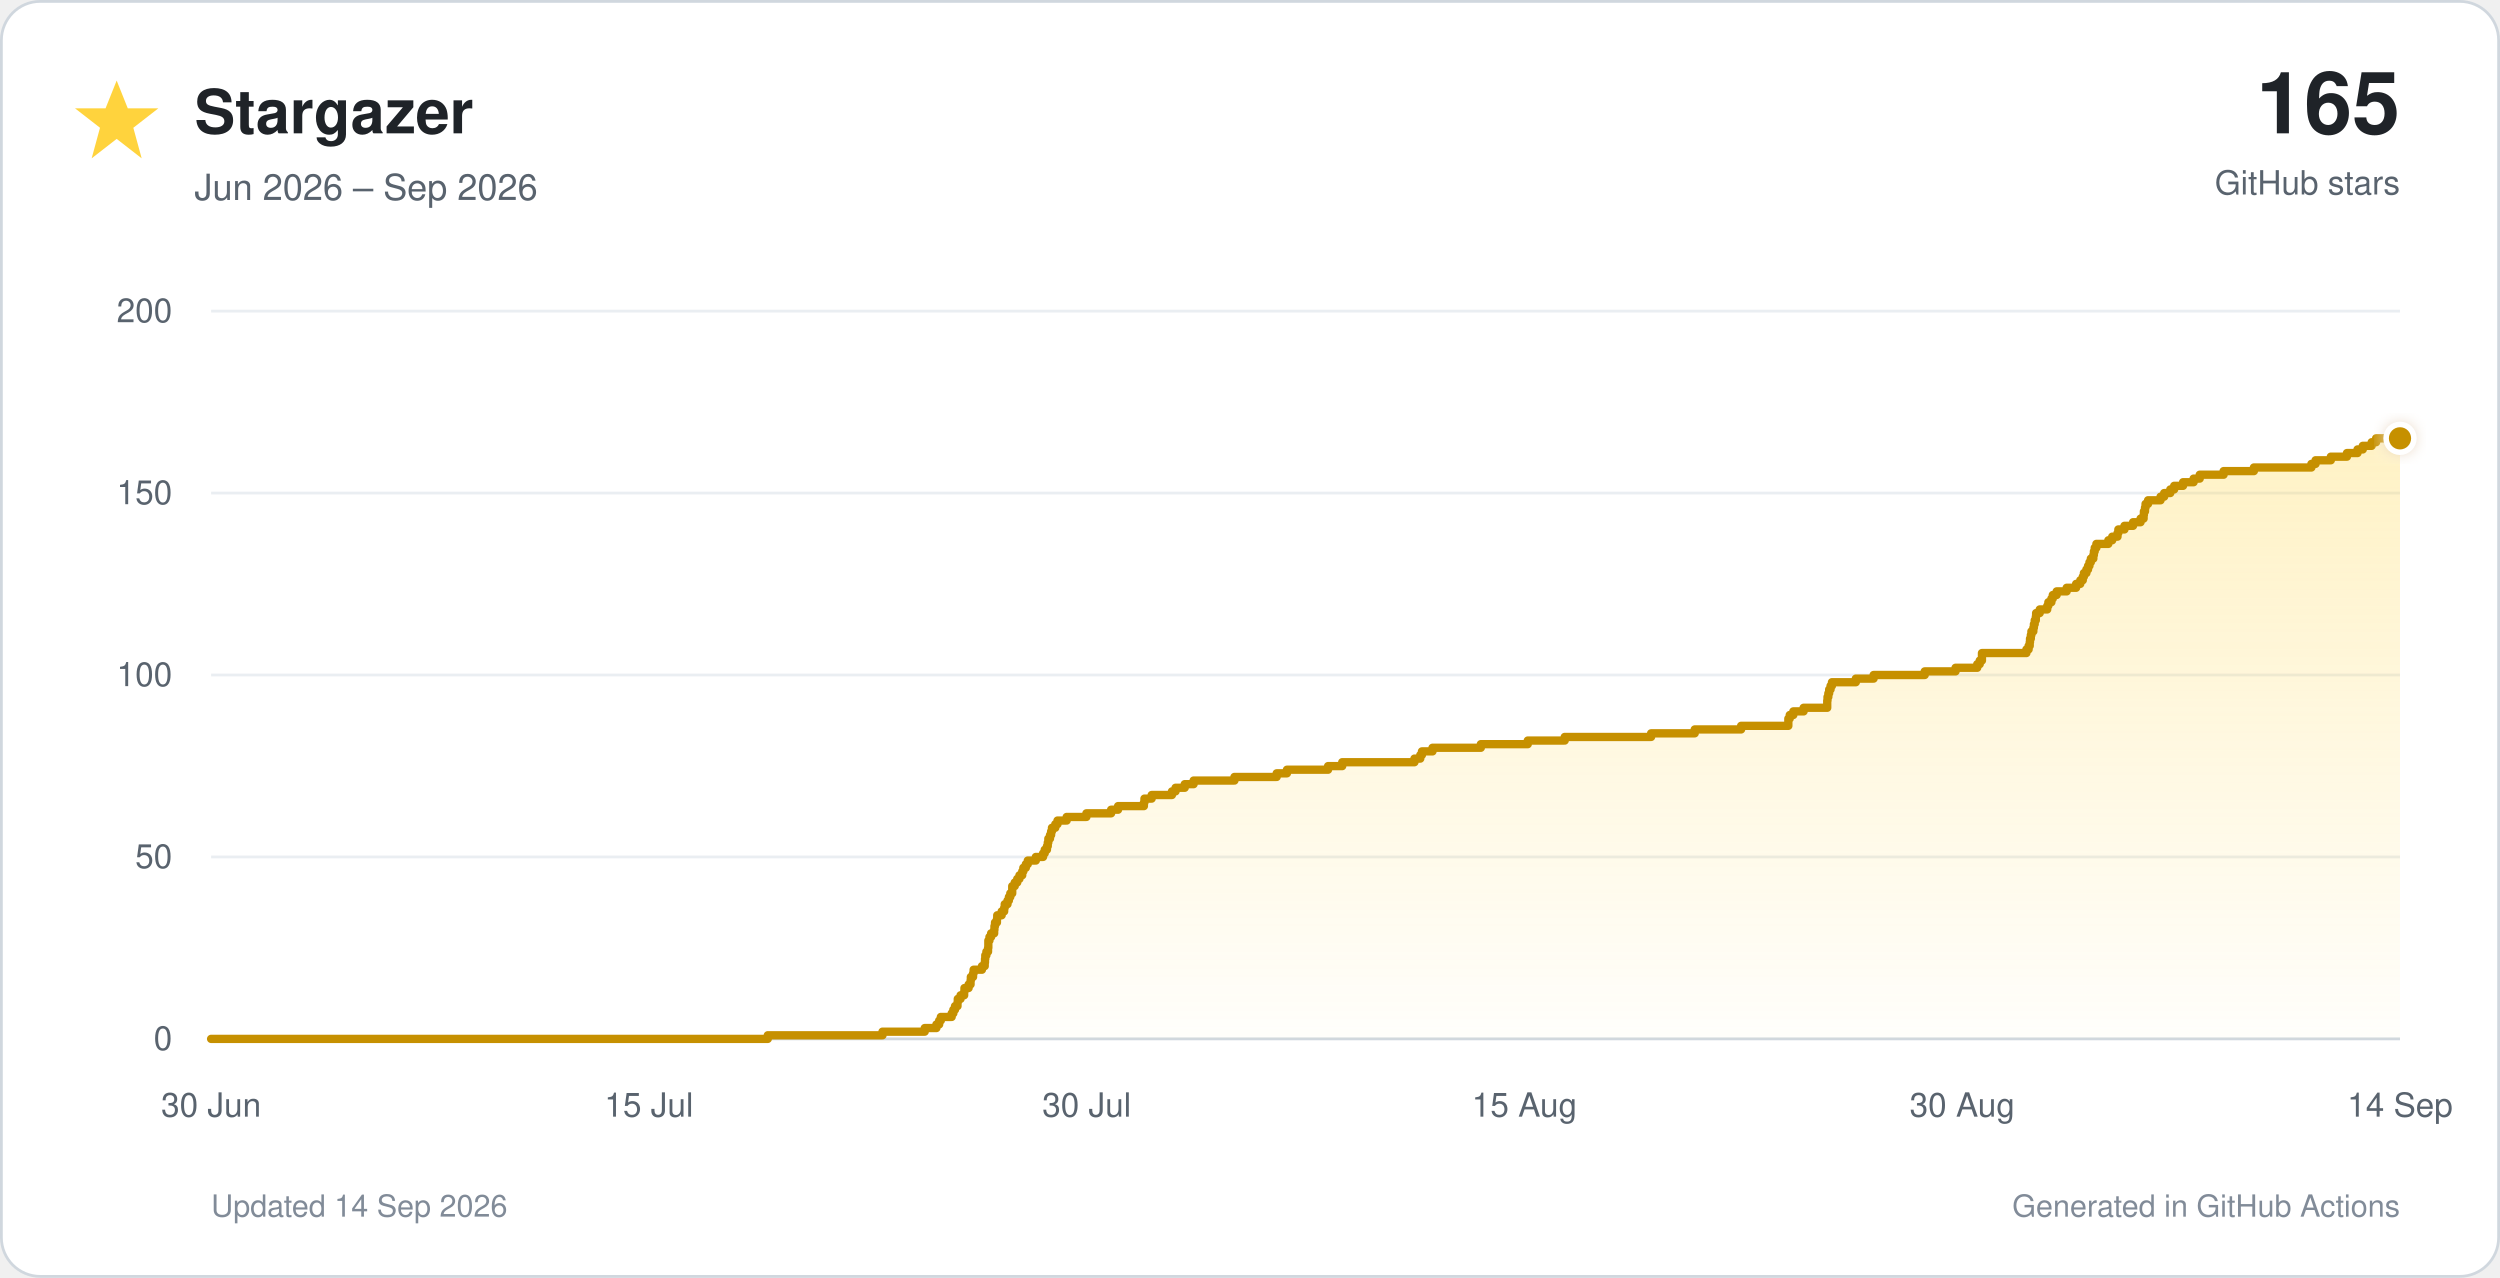
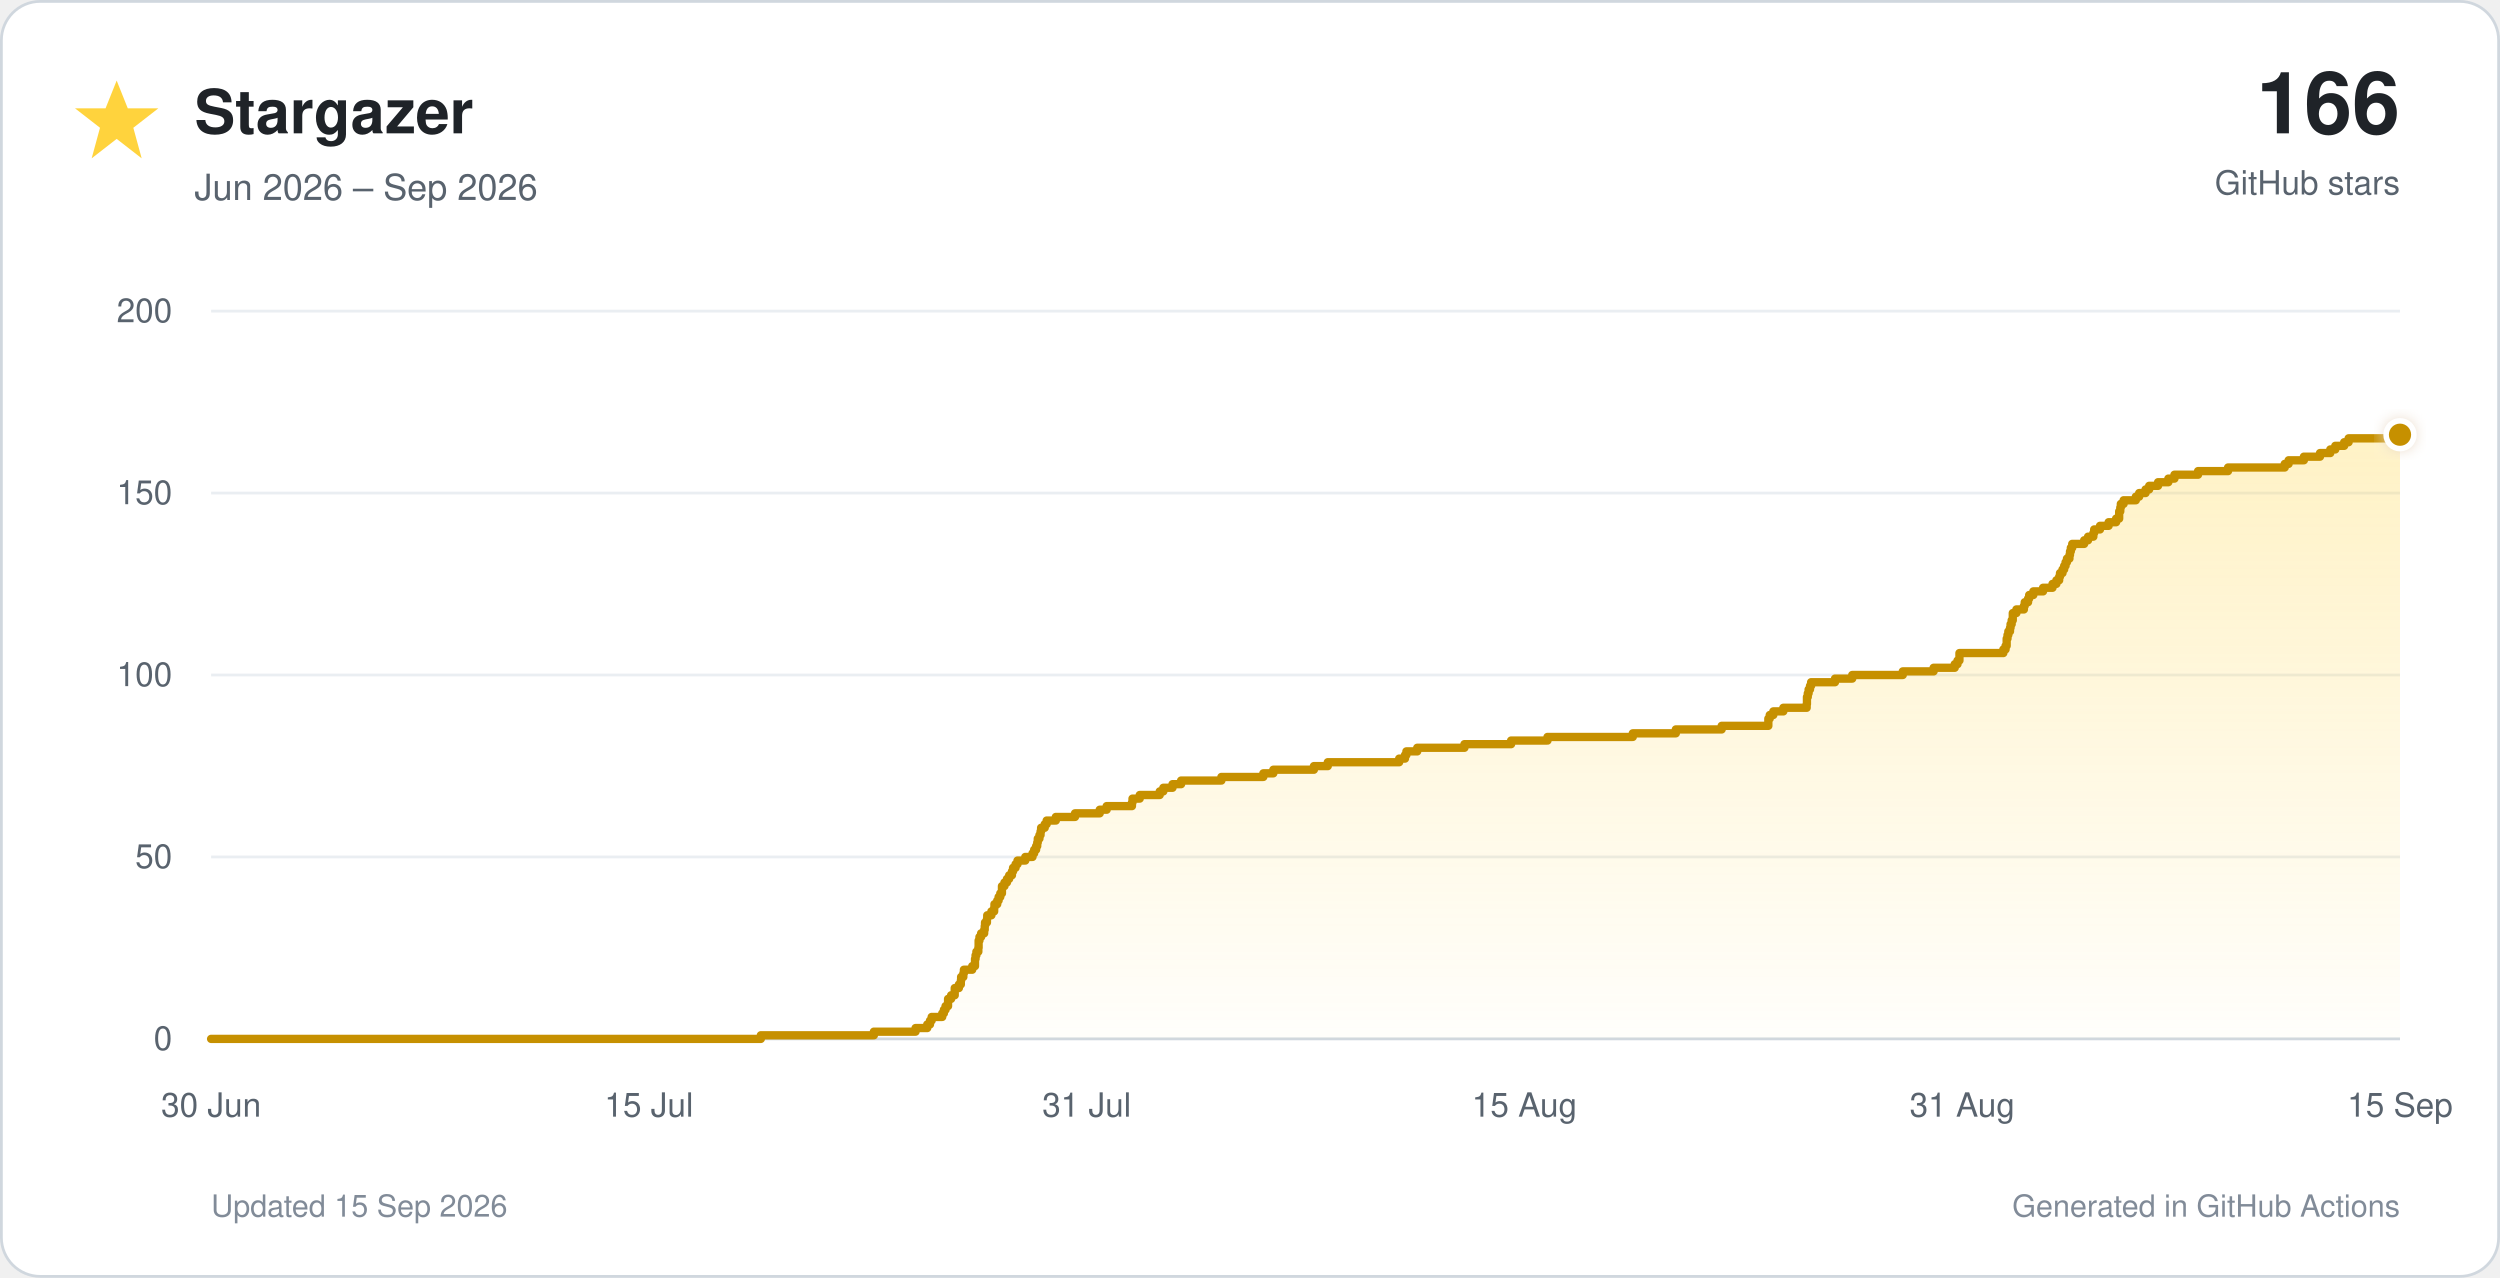
<svg xmlns="http://www.w3.org/2000/svg" viewBox="0 0 900 460" role="img">
  <defs>
    <linearGradient id="star-fill" x1="0" y1="0" x2="0" y2="1">
      <stop offset="0%" stop-color="#ffd33d" stop-opacity="0.30" />
      <stop offset="100%" stop-color="#ffd33d" stop-opacity="0.02" />
    </linearGradient>
    <filter id="glow" x="-40%" y="-40%" width="180%" height="180%">
      <feGaussianBlur stdDeviation="3" result="blur" />
      <feMerge>
        <feMergeNode in="blur" />
        <feMergeNode in="SourceGraphic" />
      </feMerge>
    </filter>
  </defs>
  <style>
    text { font-family: -apple-system, BlinkMacSystemFont, 'Segoe UI', Helvetica, Arial, sans-serif; }
    .tick { fill: #59636e; font-size: 12px; }
  </style>
  <rect x="0.5" y="0.5" width="899" height="459" rx="14" fill="#ffffff" stroke="#d0d7de" />
  <polygon points="42,29 46,39 57,39 48,46 51,57 42,50 33,57 36,46 27,39 38,39" fill="#ffd33d" />
  <text x="70" y="48" font-size="22" font-weight="700" fill="#1f2328">Stargazer</text>
  <text x="70" y="72" font-size="13" fill="#59636e">Jun 2026 – Sep 2026</text>
-   <text x="864" y="48" text-anchor="end" font-size="31" font-weight="750" fill="#1f2328">165</text>
+   <text x="864" y="48" text-anchor="end" font-size="31" font-weight="750" fill="#1f2328">166</text>
  <text x="864" y="70" text-anchor="end" font-size="12" fill="#59636e">GitHub stars</text>
  <line x1="76" y1="374.0" x2="864" y2="374.0" stroke="#d0d7de" stroke-width="1" />
  <text x="62" y="378.0" text-anchor="end" class="tick">0</text>
  <line x1="76" y1="308.5" x2="864" y2="308.5" stroke="#eaeef2" stroke-width="1" />
  <text x="62" y="312.5" text-anchor="end" class="tick">50</text>
  <line x1="76" y1="243.0" x2="864" y2="243.0" stroke="#eaeef2" stroke-width="1" />
  <text x="62" y="247.0" text-anchor="end" class="tick">100</text>
  <line x1="76" y1="177.5" x2="864" y2="177.5" stroke="#eaeef2" stroke-width="1" />
  <text x="62" y="181.5" text-anchor="end" class="tick">150</text>
  <line x1="76" y1="112.0" x2="864" y2="112.0" stroke="#eaeef2" stroke-width="1" />
  <text x="62" y="116.0" text-anchor="end" class="tick">200</text>
  <text x="76.0" y="402" text-anchor="middle" class="tick">30 Jun</text>
  <text x="233.6" y="402" text-anchor="middle" class="tick">15 Jul</text>
-   <text x="391.2" y="402" text-anchor="middle" class="tick">30 Jul</text>
+   <text x="391.2" y="402" text-anchor="middle" class="tick">31 Jul</text>
  <text x="548.8" y="402" text-anchor="middle" class="tick">15 Aug</text>
-   <text x="706.4" y="402" text-anchor="middle" class="tick">30 Aug</text>
-   <text x="864.0" y="402" text-anchor="middle" class="tick">14 Sep</text>
-   <path d="M 76.0 374.0 H 276.4 V 372.7 H 317.7 V 371.4 H 332.9 V 370.1 H 337.1 V 368.8 H 338.1 V 367.4 H 338.7 V 366.1 H 342.6 V 364.8 H 343.2 V 363.5 H 343.8 V 362.2 H 344.7 V 360.9 H 344.8 V 359.6 H 345.8 V 358.3 H 347.1 V 357.0 H 347.2 V 355.7 H 348.7 V 354.4 H 349.4 V 353.0 H 349.5 V 351.7 H 350.3 V 350.4 H 350.5 V 349.1 H 353.5 V 347.8 H 354.5 V 346.5 H 354.6 V 345.2 H 354.7 V 343.9 H 355.1 V 342.6 H 355.7 V 341.2 H 355.8 V 339.9 H 355.8 V 338.6 H 356.2 V 337.3 H 356.8 V 336.0 H 357.9 V 334.7 H 358.0 V 333.4 H 358.2 V 332.1 H 358.9 V 330.8 H 359.0 V 329.5 H 360.6 V 328.1 H 361.5 V 326.8 H 361.7 V 325.5 H 362.7 V 324.2 H 363.2 V 322.9 H 363.7 V 321.6 H 364.4 V 320.3 H 364.4 V 319.0 H 365.3 V 317.7 H 366.2 V 316.4 H 367.0 V 315.1 H 368.0 V 313.7 H 368.4 V 312.4 H 369.3 V 311.1 H 370.0 V 309.8 H 372.9 V 308.5 H 375.5 V 307.2 H 376.1 V 305.9 H 376.9 V 304.6 H 377.2 V 303.3 H 377.4 V 301.9 H 378.0 V 300.6 H 378.4 V 299.3 H 378.7 V 298.0 H 379.9 V 296.7 H 380.7 V 295.4 H 384.0 V 294.1 H 391.1 V 292.8 H 400.0 V 291.5 H 402.5 V 290.2 H 411.8 V 288.9 H 412.0 V 287.5 H 414.6 V 286.2 H 421.9 V 284.9 H 423.2 V 283.6 H 426.5 V 282.3 H 429.7 V 281.0 H 444.4 V 279.7 H 459.6 V 278.4 H 463.3 V 277.1 H 478.1 V 275.8 H 483.2 V 274.4 H 509.2 V 273.1 H 511.3 V 271.8 H 511.9 V 270.5 H 515.7 V 269.2 H 533.1 V 267.9 H 550.0 V 266.6 H 563.3 V 265.3 H 594.4 V 264.0 H 610.1 V 262.6 H 626.8 V 261.3 H 643.8 V 260.0 H 643.8 V 258.7 H 644.3 V 257.4 H 645.6 V 256.1 H 649.3 V 254.8 H 657.8 V 253.5 H 657.8 V 252.2 H 657.9 V 250.9 H 658.2 V 249.6 H 658.5 V 248.2 H 659.0 V 246.9 H 659.5 V 245.6 H 668.1 V 244.3 H 674.5 V 243.0 H 692.9 V 241.7 H 704.0 V 240.4 H 711.8 V 239.1 H 712.7 V 237.8 H 713.5 V 236.4 H 713.5 V 235.1 H 729.5 V 233.8 H 730.3 V 232.5 H 730.7 V 231.2 H 730.8 V 229.9 H 731.1 V 228.6 H 731.3 V 227.3 H 732.0 V 226.0 H 732.2 V 224.7 H 732.5 V 223.3 H 732.9 V 222.0 H 733.0 V 220.7 H 734.3 V 219.4 H 737.0 V 218.1 H 737.4 V 216.8 H 738.5 V 215.5 H 739.0 V 214.2 H 740.4 V 212.9 H 744.0 V 211.6 H 747.4 V 210.2 H 748.9 V 208.9 H 749.8 V 207.6 H 750.2 V 206.3 H 751.1 V 205.0 H 751.7 V 203.7 H 752.2 V 202.4 H 752.7 V 201.1 H 753.6 V 199.8 H 753.8 V 198.5 H 754.1 V 197.2 H 754.7 V 195.8 H 759.0 V 194.5 H 760.4 V 193.2 H 762.3 V 191.9 H 762.6 V 190.6 H 764.8 V 189.3 H 767.9 V 188.0 H 770.6 V 186.7 H 771.7 V 185.4 H 771.8 V 184.1 H 772.2 V 182.7 H 772.4 V 181.4 H 773.3 V 180.1 H 777.8 V 178.8 H 779.1 V 177.5 H 781.3 V 176.2 H 782.7 V 174.9 H 785.9 V 173.6 H 789.7 V 172.3 H 791.9 V 170.9 H 800.5 V 169.6 H 811.4 V 168.3 H 832.1 V 167.0 H 833.6 V 165.7 H 839.1 V 164.4 H 844.9 V 163.1 H 848.7 V 161.8 H 850.6 V 160.5 H 853.8 V 159.2 H 855.4 V 157.8 H 864.0 V 374 H 76.0 Z" fill="url(#star-fill)" />
-   <path d="M 76.0 374.0 H 276.4 V 372.7 H 317.7 V 371.4 H 332.9 V 370.1 H 337.1 V 368.8 H 338.1 V 367.4 H 338.7 V 366.1 H 342.6 V 364.8 H 343.2 V 363.5 H 343.8 V 362.2 H 344.7 V 360.9 H 344.8 V 359.6 H 345.8 V 358.3 H 347.1 V 357.0 H 347.2 V 355.7 H 348.7 V 354.4 H 349.4 V 353.0 H 349.5 V 351.7 H 350.3 V 350.4 H 350.5 V 349.1 H 353.5 V 347.8 H 354.5 V 346.5 H 354.6 V 345.2 H 354.7 V 343.9 H 355.1 V 342.6 H 355.7 V 341.2 H 355.8 V 339.9 H 355.8 V 338.6 H 356.2 V 337.3 H 356.8 V 336.0 H 357.9 V 334.7 H 358.0 V 333.4 H 358.2 V 332.1 H 358.9 V 330.8 H 359.0 V 329.5 H 360.6 V 328.1 H 361.5 V 326.8 H 361.7 V 325.5 H 362.7 V 324.2 H 363.2 V 322.9 H 363.7 V 321.6 H 364.4 V 320.3 H 364.4 V 319.0 H 365.3 V 317.7 H 366.2 V 316.4 H 367.0 V 315.1 H 368.0 V 313.7 H 368.4 V 312.4 H 369.3 V 311.1 H 370.0 V 309.8 H 372.9 V 308.5 H 375.5 V 307.2 H 376.1 V 305.9 H 376.9 V 304.6 H 377.2 V 303.3 H 377.4 V 301.9 H 378.0 V 300.6 H 378.4 V 299.3 H 378.7 V 298.0 H 379.9 V 296.7 H 380.7 V 295.4 H 384.0 V 294.1 H 391.1 V 292.8 H 400.0 V 291.5 H 402.5 V 290.2 H 411.8 V 288.9 H 412.0 V 287.5 H 414.6 V 286.2 H 421.9 V 284.9 H 423.2 V 283.6 H 426.5 V 282.3 H 429.7 V 281.0 H 444.4 V 279.7 H 459.6 V 278.4 H 463.3 V 277.1 H 478.1 V 275.8 H 483.2 V 274.4 H 509.2 V 273.1 H 511.3 V 271.8 H 511.9 V 270.5 H 515.7 V 269.2 H 533.1 V 267.9 H 550.0 V 266.6 H 563.3 V 265.3 H 594.4 V 264.0 H 610.1 V 262.6 H 626.8 V 261.3 H 643.8 V 260.0 H 643.8 V 258.7 H 644.3 V 257.4 H 645.6 V 256.1 H 649.3 V 254.8 H 657.8 V 253.5 H 657.8 V 252.2 H 657.9 V 250.9 H 658.2 V 249.6 H 658.5 V 248.2 H 659.0 V 246.9 H 659.5 V 245.6 H 668.1 V 244.3 H 674.5 V 243.0 H 692.9 V 241.7 H 704.0 V 240.4 H 711.8 V 239.1 H 712.7 V 237.8 H 713.5 V 236.4 H 713.5 V 235.1 H 729.5 V 233.8 H 730.3 V 232.5 H 730.7 V 231.2 H 730.8 V 229.9 H 731.1 V 228.6 H 731.3 V 227.3 H 732.0 V 226.0 H 732.2 V 224.7 H 732.5 V 223.3 H 732.9 V 222.0 H 733.0 V 220.7 H 734.3 V 219.4 H 737.0 V 218.1 H 737.4 V 216.8 H 738.5 V 215.5 H 739.0 V 214.2 H 740.4 V 212.9 H 744.0 V 211.6 H 747.4 V 210.2 H 748.9 V 208.9 H 749.8 V 207.6 H 750.2 V 206.3 H 751.1 V 205.0 H 751.7 V 203.7 H 752.2 V 202.4 H 752.7 V 201.1 H 753.6 V 199.8 H 753.8 V 198.5 H 754.1 V 197.2 H 754.7 V 195.8 H 759.0 V 194.5 H 760.4 V 193.2 H 762.3 V 191.9 H 762.6 V 190.6 H 764.8 V 189.3 H 767.9 V 188.0 H 770.6 V 186.7 H 771.7 V 185.4 H 771.8 V 184.1 H 772.2 V 182.7 H 772.4 V 181.4 H 773.3 V 180.1 H 777.8 V 178.8 H 779.1 V 177.5 H 781.3 V 176.2 H 782.7 V 174.9 H 785.9 V 173.6 H 789.7 V 172.3 H 791.9 V 170.9 H 800.5 V 169.6 H 811.4 V 168.3 H 832.1 V 167.0 H 833.6 V 165.7 H 839.1 V 164.4 H 844.9 V 163.1 H 848.7 V 161.8 H 850.6 V 160.5 H 853.8 V 159.2 H 855.4 V 157.8 H 864.0" fill="none" stroke="#c69000" stroke-width="3" stroke-linecap="round" stroke-linejoin="round" />
-   <circle cx="864.0" cy="157.8" r="5" fill="#c69000" stroke="#ffffff" stroke-width="2" filter="url(#glow)" />
-   <text x="76" y="438" font-size="11" fill="#818b98">Updated 14 Sep 2026</text>
+   <text x="706.4" y="402" text-anchor="middle" class="tick">31 Aug</text>
+   <text x="864.0" y="402" text-anchor="middle" class="tick">15 Sep</text>
+   <path d="M 76.0 374.0 H 273.9 V 372.7 H 314.6 V 371.4 H 329.6 V 370.1 H 333.8 V 368.8 H 334.8 V 367.4 H 335.4 V 366.1 H 339.2 V 364.8 H 339.8 V 363.5 H 340.4 V 362.2 H 341.3 V 360.9 H 341.3 V 359.6 H 342.4 V 358.3 H 343.7 V 357.0 H 343.7 V 355.7 H 345.2 V 354.4 H 345.9 V 353.0 H 346.0 V 351.7 H 346.8 V 350.4 H 347.0 V 349.1 H 350.0 V 347.8 H 351.0 V 346.5 H 351.0 V 345.2 H 351.2 V 343.9 H 351.5 V 342.6 H 352.2 V 341.2 H 352.3 V 339.9 H 352.3 V 338.6 H 352.6 V 337.3 H 353.2 V 336.0 H 354.3 V 334.7 H 354.5 V 333.4 H 354.6 V 332.1 H 355.3 V 330.8 H 355.4 V 329.5 H 356.9 V 328.1 H 357.9 V 326.8 H 358.0 V 325.5 H 359.0 V 324.2 H 359.5 V 322.9 H 360.1 V 321.6 H 360.7 V 320.3 H 360.7 V 319.0 H 361.6 V 317.7 H 362.5 V 316.4 H 363.3 V 315.1 H 364.3 V 313.7 H 364.7 V 312.4 H 365.6 V 311.1 H 366.3 V 309.8 H 369.1 V 308.5 H 371.7 V 307.2 H 372.3 V 305.9 H 373.0 V 304.6 H 373.4 V 303.3 H 373.6 V 301.9 H 374.2 V 300.6 H 374.6 V 299.3 H 374.8 V 298.0 H 376.1 V 296.7 H 376.8 V 295.4 H 380.1 V 294.1 H 387.0 V 292.8 H 395.9 V 291.5 H 398.4 V 290.2 H 407.5 V 288.9 H 407.7 V 287.5 H 410.3 V 286.2 H 417.5 V 284.9 H 418.8 V 283.6 H 422.1 V 282.3 H 425.2 V 281.0 H 439.7 V 279.7 H 454.8 V 278.4 H 458.4 V 277.1 H 473.0 V 275.8 H 478.0 V 274.4 H 503.7 V 273.1 H 505.8 V 271.8 H 506.3 V 270.5 H 510.2 V 269.2 H 527.2 V 267.9 H 544.0 V 266.6 H 557.1 V 265.3 H 587.8 V 264.0 H 603.3 V 262.6 H 619.8 V 261.3 H 636.6 V 260.0 H 636.6 V 258.7 H 637.1 V 257.4 H 638.4 V 256.1 H 642.0 V 254.8 H 650.4 V 253.5 H 650.5 V 252.2 H 650.5 V 250.9 H 650.8 V 249.6 H 651.1 V 248.2 H 651.6 V 246.9 H 652.0 V 245.6 H 660.6 V 244.3 H 666.8 V 243.0 H 685.0 V 241.7 H 696.1 V 240.4 H 703.7 V 239.1 H 704.7 V 237.8 H 705.4 V 236.4 H 705.4 V 235.1 H 721.2 V 233.8 H 722.0 V 232.5 H 722.4 V 231.2 H 722.4 V 229.9 H 722.7 V 228.6 H 723.0 V 227.3 H 723.6 V 226.0 H 723.8 V 224.7 H 724.2 V 223.3 H 724.6 V 222.0 H 724.6 V 220.7 H 725.9 V 219.4 H 728.6 V 218.1 H 728.9 V 216.8 H 730.1 V 215.5 H 730.5 V 214.2 H 732.0 V 212.9 H 735.5 V 211.6 H 738.9 V 210.2 H 740.3 V 208.9 H 741.3 V 207.6 H 741.6 V 206.3 H 742.5 V 205.0 H 743.1 V 203.7 H 743.6 V 202.4 H 744.1 V 201.1 H 745.0 V 199.8 H 745.2 V 198.5 H 745.5 V 197.2 H 746.0 V 195.8 H 750.3 V 194.5 H 751.7 V 193.2 H 753.6 V 191.9 H 753.9 V 190.6 H 756.0 V 189.3 H 759.1 V 188.0 H 761.8 V 186.7 H 762.9 V 185.4 H 762.9 V 184.1 H 763.3 V 182.7 H 763.5 V 181.4 H 764.5 V 180.1 H 768.9 V 178.8 H 770.1 V 177.5 H 772.4 V 176.2 H 773.7 V 174.9 H 776.9 V 173.6 H 780.6 V 172.3 H 782.8 V 170.9 H 791.3 V 169.6 H 802.1 V 168.3 H 822.5 V 167.0 H 823.9 V 165.7 H 829.4 V 164.4 H 835.2 V 163.1 H 838.9 V 161.8 H 840.7 V 160.5 H 843.9 V 159.2 H 845.5 V 157.8 H 862.3 V 156.5 H 864.0 V 374 H 76.0 Z" fill="url(#star-fill)" />
+   <path d="M 76.0 374.0 H 273.9 V 372.7 H 314.6 V 371.4 H 329.6 V 370.1 H 333.8 V 368.8 H 334.8 V 367.4 H 335.4 V 366.1 H 339.2 V 364.8 H 339.8 V 363.5 H 340.4 V 362.2 H 341.3 V 360.9 H 341.3 V 359.6 H 342.4 V 358.3 H 343.7 V 357.0 H 343.7 V 355.7 H 345.2 V 354.4 H 345.9 V 353.0 H 346.0 V 351.7 H 346.8 V 350.4 H 347.0 V 349.1 H 350.0 V 347.8 H 351.0 V 346.5 H 351.0 V 345.2 H 351.2 V 343.9 H 351.5 V 342.6 H 352.2 V 341.2 H 352.3 V 339.9 H 352.3 V 338.6 H 352.6 V 337.3 H 353.2 V 336.0 H 354.3 V 334.7 H 354.5 V 333.4 H 354.6 V 332.1 H 355.3 V 330.8 H 355.4 V 329.5 H 356.9 V 328.1 H 357.9 V 326.8 H 358.0 V 325.5 H 359.0 V 324.2 H 359.5 V 322.9 H 360.1 V 321.6 H 360.7 V 320.3 H 360.7 V 319.0 H 361.6 V 317.7 H 362.5 V 316.4 H 363.3 V 315.1 H 364.3 V 313.7 H 364.7 V 312.4 H 365.6 V 311.1 H 366.3 V 309.8 H 369.1 V 308.5 H 371.7 V 307.2 H 372.3 V 305.9 H 373.0 V 304.6 H 373.4 V 303.3 H 373.6 V 301.9 H 374.2 V 300.6 H 374.6 V 299.3 H 374.8 V 298.0 H 376.1 V 296.7 H 376.8 V 295.4 H 380.1 V 294.1 H 387.0 V 292.8 H 395.9 V 291.5 H 398.4 V 290.2 H 407.5 V 288.9 H 407.7 V 287.5 H 410.3 V 286.2 H 417.5 V 284.9 H 418.8 V 283.6 H 422.1 V 282.3 H 425.2 V 281.0 H 439.7 V 279.7 H 454.8 V 278.4 H 458.4 V 277.1 H 473.0 V 275.8 H 478.0 V 274.4 H 503.7 V 273.1 H 505.8 V 271.8 H 506.3 V 270.5 H 510.2 V 269.2 H 527.2 V 267.9 H 544.0 V 266.6 H 557.1 V 265.3 H 587.8 V 264.0 H 603.3 V 262.6 H 619.8 V 261.3 H 636.6 V 260.0 H 636.6 V 258.7 H 637.1 V 257.4 H 638.4 V 256.1 H 642.0 V 254.8 H 650.4 V 253.5 H 650.5 V 252.2 H 650.5 V 250.9 H 650.8 V 249.6 H 651.1 V 248.2 H 651.6 V 246.9 H 652.0 V 245.6 H 660.6 V 244.3 H 666.8 V 243.0 H 685.0 V 241.7 H 696.1 V 240.4 H 703.7 V 239.1 H 704.7 V 237.8 H 705.4 V 236.4 H 705.4 V 235.1 H 721.2 V 233.8 H 722.0 V 232.5 H 722.4 V 231.2 H 722.4 V 229.9 H 722.7 V 228.6 H 723.0 V 227.3 H 723.6 V 226.0 H 723.8 V 224.7 H 724.2 V 223.3 H 724.6 V 222.0 H 724.6 V 220.7 H 725.9 V 219.4 H 728.6 V 218.1 H 728.9 V 216.8 H 730.1 V 215.5 H 730.5 V 214.2 H 732.0 V 212.9 H 735.5 V 211.6 H 738.9 V 210.2 H 740.3 V 208.9 H 741.3 V 207.6 H 741.6 V 206.3 H 742.5 V 205.0 H 743.1 V 203.7 H 743.6 V 202.4 H 744.1 V 201.1 H 745.0 V 199.8 H 745.2 V 198.5 H 745.5 V 197.2 H 746.0 V 195.8 H 750.3 V 194.5 H 751.7 V 193.2 H 753.6 V 191.9 H 753.9 V 190.6 H 756.0 V 189.3 H 759.1 V 188.0 H 761.8 V 186.7 H 762.9 V 185.4 H 762.9 V 184.1 H 763.3 V 182.7 H 763.5 V 181.4 H 764.5 V 180.1 H 768.9 V 178.8 H 770.1 V 177.5 H 772.4 V 176.2 H 773.7 V 174.9 H 776.9 V 173.6 H 780.6 V 172.3 H 782.8 V 170.9 H 791.3 V 169.6 H 802.1 V 168.3 H 822.5 V 167.0 H 823.9 V 165.7 H 829.4 V 164.4 H 835.2 V 163.1 H 838.9 V 161.8 H 840.7 V 160.5 H 843.9 V 159.2 H 845.5 V 157.8 H 862.3 V 156.5 H 864.0" fill="none" stroke="#c69000" stroke-width="3" stroke-linecap="round" stroke-linejoin="round" />
+   <circle cx="864.0" cy="156.5" r="5" fill="#c69000" stroke="#ffffff" stroke-width="2" filter="url(#glow)" />
+   <text x="76" y="438" font-size="11" fill="#818b98">Updated 15 Sep 2026</text>
  <text x="864" y="438" text-anchor="end" font-size="11" fill="#818b98">Generated in GitHub Actions</text>
</svg>
